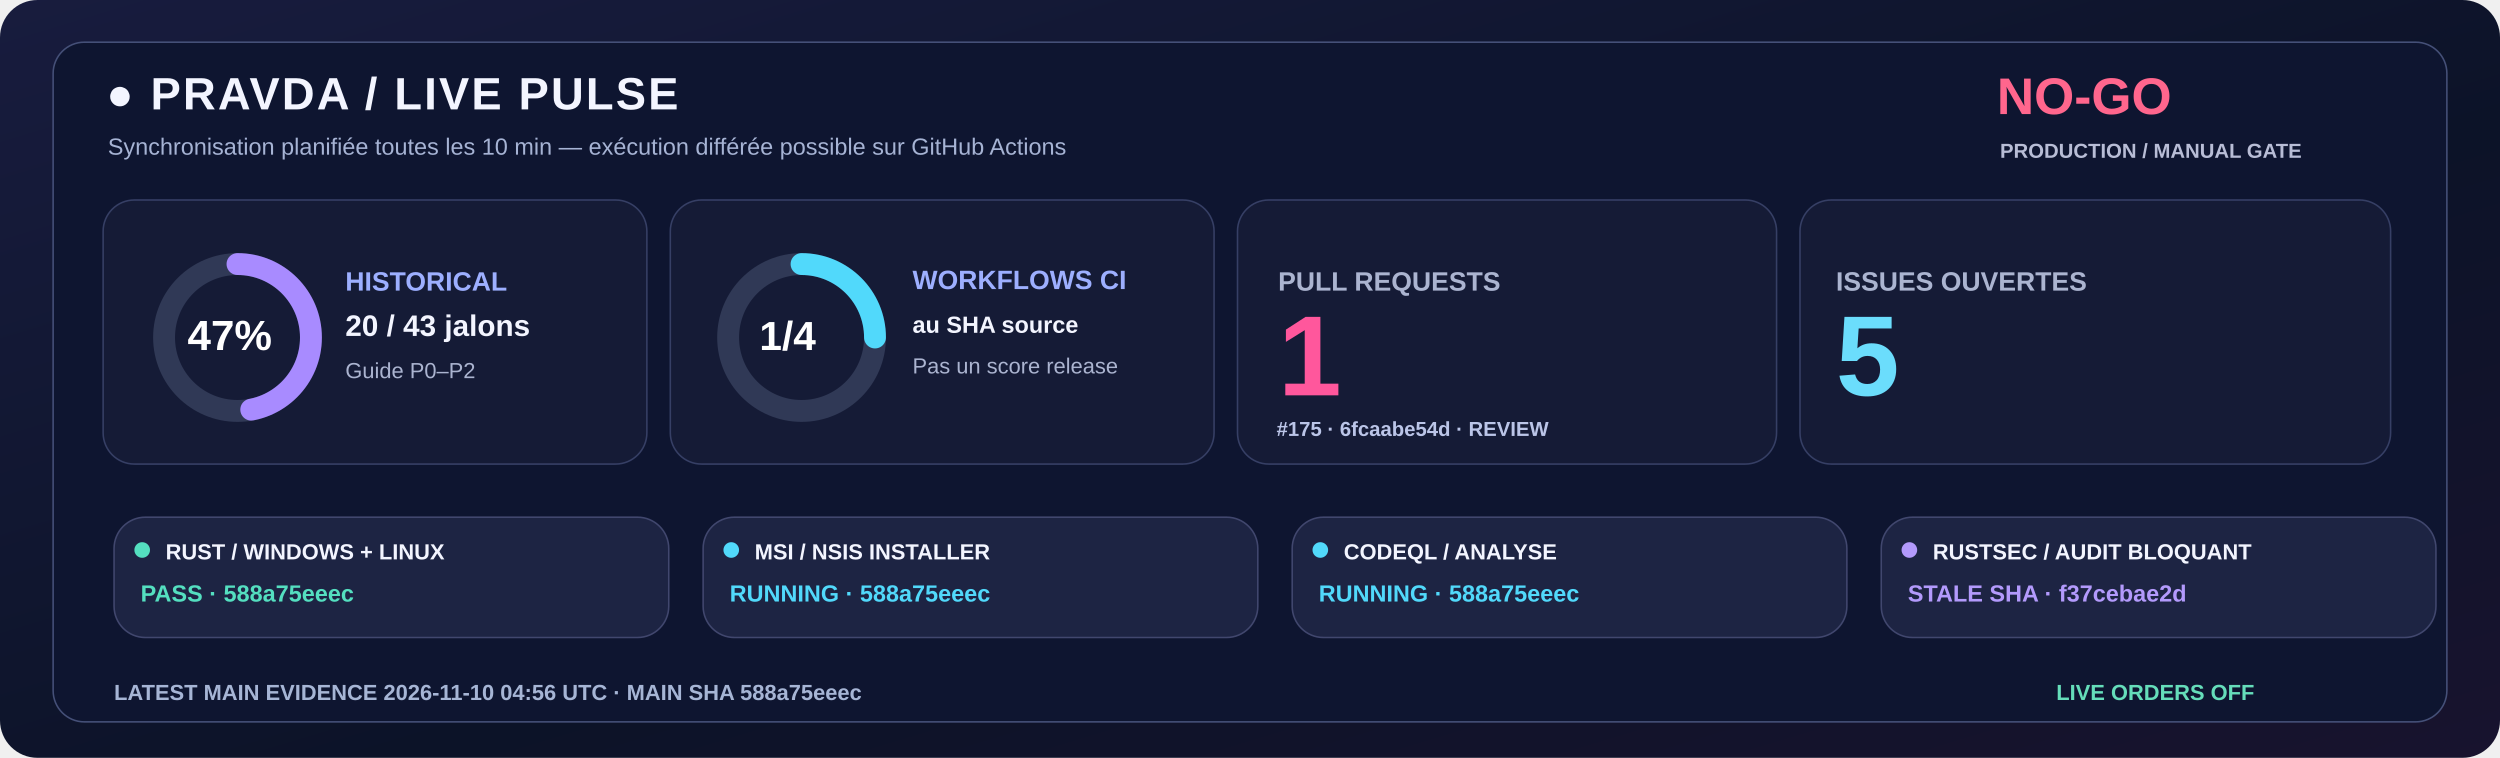
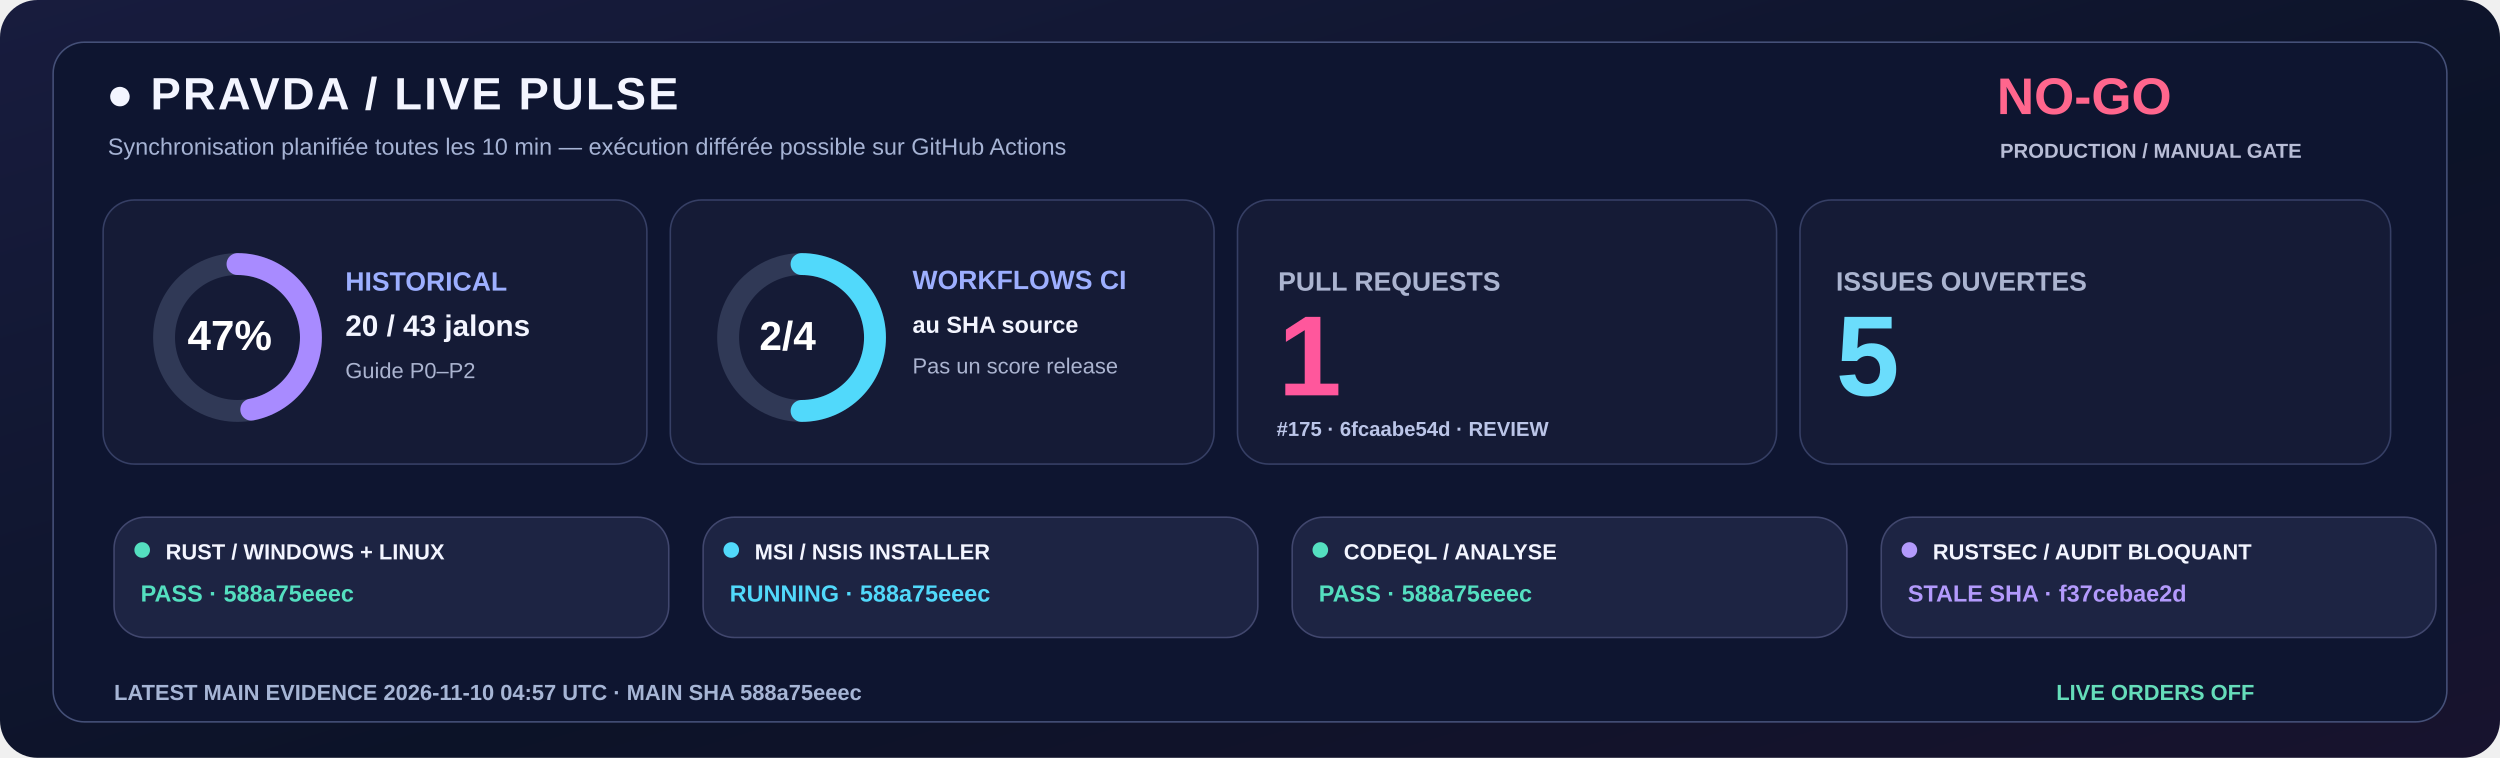
<svg xmlns="http://www.w3.org/2000/svg" width="1600" height="485" viewBox="0 0 1600 485" role="img">
  <defs>
    <linearGradient id="livebg" x1="0" y1="0" x2="1" y2="1">
      <stop stop-color="#181C3E" />
      <stop offset=".58" stop-color="#0C1328" />
      <stop offset="1" stop-color="#18132E" />
    </linearGradient>
  </defs>
  <rect width="1600" height="485" rx="24" fill="url(#livebg)" />
  <rect x="34" y="27" width="1532" height="435" rx="20" fill="#0E1530" stroke="#455078" />
  <text x="68" y="70" fill="#F3F5FF" font-family="Segoe UI,Arial,sans-serif" font-size="29" font-weight="800" letter-spacing="1.4">●  PRAVDA / LIVE PULSE</text>
  <text x="69" y="99" fill="#A6B3D4" font-family="Segoe UI,Arial,sans-serif" font-size="15" font-weight="500">Synchronisation planifiée toutes les 10 min — exécution différée possible sur GitHub Actions</text>
  <text x="1278" y="73" fill="#FF668D" font-family="Segoe UI,Arial,sans-serif" font-size="33" font-weight="800">NO-GO</text>
  <text x="1280" y="101" fill="#B8BDD6" font-family="Segoe UI,Arial,sans-serif" font-size="13" font-weight="650">PRODUCTION / MANUAL GATE</text>
  <rect x="66" y="128" width="348" height="169" rx="20" fill="#151B36" stroke="#363F65" />
  <rect x="429" y="128" width="348" height="169" rx="20" fill="#151B36" stroke="#363F65" />
  <rect x="792" y="128" width="345" height="169" rx="20" fill="#151B36" stroke="#363F65" />
  <rect x="1152" y="128" width="378" height="169" rx="20" fill="#151B36" stroke="#363F65" />
  <circle cx="152" cy="216" r="47" fill="none" stroke="#303956" stroke-width="14" />
  <circle cx="152" cy="216" r="47" fill="none" stroke="#A88BFF" stroke-width="14" stroke-linecap="round" stroke-dasharray="138.80 156.51" transform="rotate(-90 152 216)" />
  <text x="120" y="224" fill="#FFFFFF" font-family="Segoe UI,Arial,sans-serif" font-size="27" font-weight="800">47%</text>
  <text x="221" y="186" fill="#9DAFFF" font-family="Segoe UI,Arial,sans-serif" font-size="17" font-weight="700">HISTORICAL</text>
  <text x="221" y="215" fill="#F3F5FF" font-family="Segoe UI,Arial,sans-serif" font-size="19" font-weight="750">20 / 43 jalons</text>
  <text x="221" y="242" fill="#ABB4D0" font-family="Segoe UI,Arial,sans-serif" font-size="14" font-weight="500">Guide P0–P2</text>
  <circle cx="513" cy="216" r="47" fill="none" stroke="#303956" stroke-width="14" />
-   <circle cx="513" cy="216" r="47" fill="none" stroke="#51D9FB" stroke-width="14" stroke-linecap="round" stroke-dasharray="73.83 221.48" transform="rotate(-90 513 216)" />
-   <text x="486" y="224" fill="#FFFFFF" font-family="Segoe UI,Arial,sans-serif" font-size="26" font-weight="800">1/4</text>
+   <circle cx="513" cy="216" r="47" fill="none" stroke="#51D9FB" stroke-width="14" stroke-linecap="round" stroke-dasharray="147.65 147.65" transform="rotate(-90 513 216)" />
+   <text x="486" y="224" fill="#FFFFFF" font-family="Segoe UI,Arial,sans-serif" font-size="26" font-weight="800">2/4</text>
  <text x="584" y="185" fill="#9DAFFF" font-family="Segoe UI,Arial,sans-serif" font-size="17" font-weight="700">WORKFLOWS CI</text>
  <text x="584" y="213" fill="#F3F5FF" font-family="Segoe UI,Arial,sans-serif" font-size="15" font-weight="600">au SHA source</text>
  <text x="584" y="239" fill="#ABB4D0" font-family="Segoe UI,Arial,sans-serif" font-size="14" font-weight="500">Pas un score release</text>
  <text x="818" y="186" fill="#ABB4D0" font-family="Segoe UI,Arial,sans-serif" font-size="17" font-weight="700">PULL REQUESTS</text>
  <text x="818" y="253" fill="#FF579C" font-family="Segoe UI,Arial,sans-serif" font-size="73" font-weight="800">1</text>
  <text x="817" y="279" fill="#BBC5E8" font-family="Segoe UI,Arial,sans-serif" font-size="13" font-weight="600">#175 · 6fcaabe54d · REVIEW</text>
  <text x="1175" y="186" fill="#ABB4D0" font-family="Segoe UI,Arial,sans-serif" font-size="17" font-weight="700">ISSUES OUVERTES</text>
  <text x="1175" y="253" fill="#6BDDFC" font-family="Segoe UI,Arial,sans-serif" font-size="73" font-weight="800">5</text>
  <rect x="73" y="331" width="355" height="77" rx="20" fill="#1D2443" stroke="#41476E" />
  <circle cx="91" cy="352" r="5" fill="#54DFC0" />
  <text x="106" y="358" fill="#F3F5FF" font-family="Segoe UI,Arial,sans-serif" font-size="14" font-weight="750">RUST / WINDOWS + LINUX</text>
  <text x="90" y="385" fill="#54DFC0" font-family="Segoe UI,Arial,sans-serif" font-size="15" font-weight="700">PASS · 588a75eeec</text>
  <rect x="450" y="331" width="355" height="77" rx="20" fill="#1D2443" stroke="#41476E" />
  <circle cx="468" cy="352" r="5" fill="#51D9FB" />
  <text x="483" y="358" fill="#F3F5FF" font-family="Segoe UI,Arial,sans-serif" font-size="14" font-weight="750">MSI / NSIS INSTALLER</text>
  <text x="467" y="385" fill="#51D9FB" font-family="Segoe UI,Arial,sans-serif" font-size="15" font-weight="700">RUNNING · 588a75eeec</text>
  <rect x="827" y="331" width="355" height="77" rx="20" fill="#1D2443" stroke="#41476E" />
-   <circle cx="845" cy="352" r="5" fill="#51D9FB" />
+   <circle cx="845" cy="352" r="5" fill="#54DFC0" />
  <text x="860" y="358" fill="#F3F5FF" font-family="Segoe UI,Arial,sans-serif" font-size="14" font-weight="750">CODEQL / ANALYSE</text>
-   <text x="844" y="385" fill="#51D9FB" font-family="Segoe UI,Arial,sans-serif" font-size="15" font-weight="700">RUNNING · 588a75eeec</text>
+   <text x="844" y="385" fill="#54DFC0" font-family="Segoe UI,Arial,sans-serif" font-size="15" font-weight="700">PASS · 588a75eeec</text>
  <rect x="1204" y="331" width="355" height="77" rx="20" fill="#1D2443" stroke="#41476E" />
  <circle cx="1222" cy="352" r="5" fill="#B39AFC" />
  <text x="1237" y="358" fill="#F3F5FF" font-family="Segoe UI,Arial,sans-serif" font-size="14" font-weight="750">RUSTSEC / AUDIT BLOQUANT</text>
  <text x="1221" y="385" fill="#B39AFC" font-family="Segoe UI,Arial,sans-serif" font-size="15" font-weight="700">STALE SHA · f37cebae2d</text>
-   <text x="73" y="448" fill="#A6B5D5" font-family="Segoe UI,Arial,sans-serif" font-size="14" font-weight="650">LATEST MAIN EVIDENCE  2026-11-10 04:56 UTC   ·   MAIN SHA  588a75eeec</text>
+   <text x="73" y="448" fill="#A6B5D5" font-family="Segoe UI,Arial,sans-serif" font-size="14" font-weight="650">LATEST MAIN EVIDENCE  2026-11-10 04:57 UTC   ·   MAIN SHA  588a75eeec</text>
  <text x="1316" y="448" fill="#65DDBA" font-family="Segoe UI,Arial,sans-serif" font-size="14" font-weight="730">LIVE ORDERS  OFF</text>
</svg>
